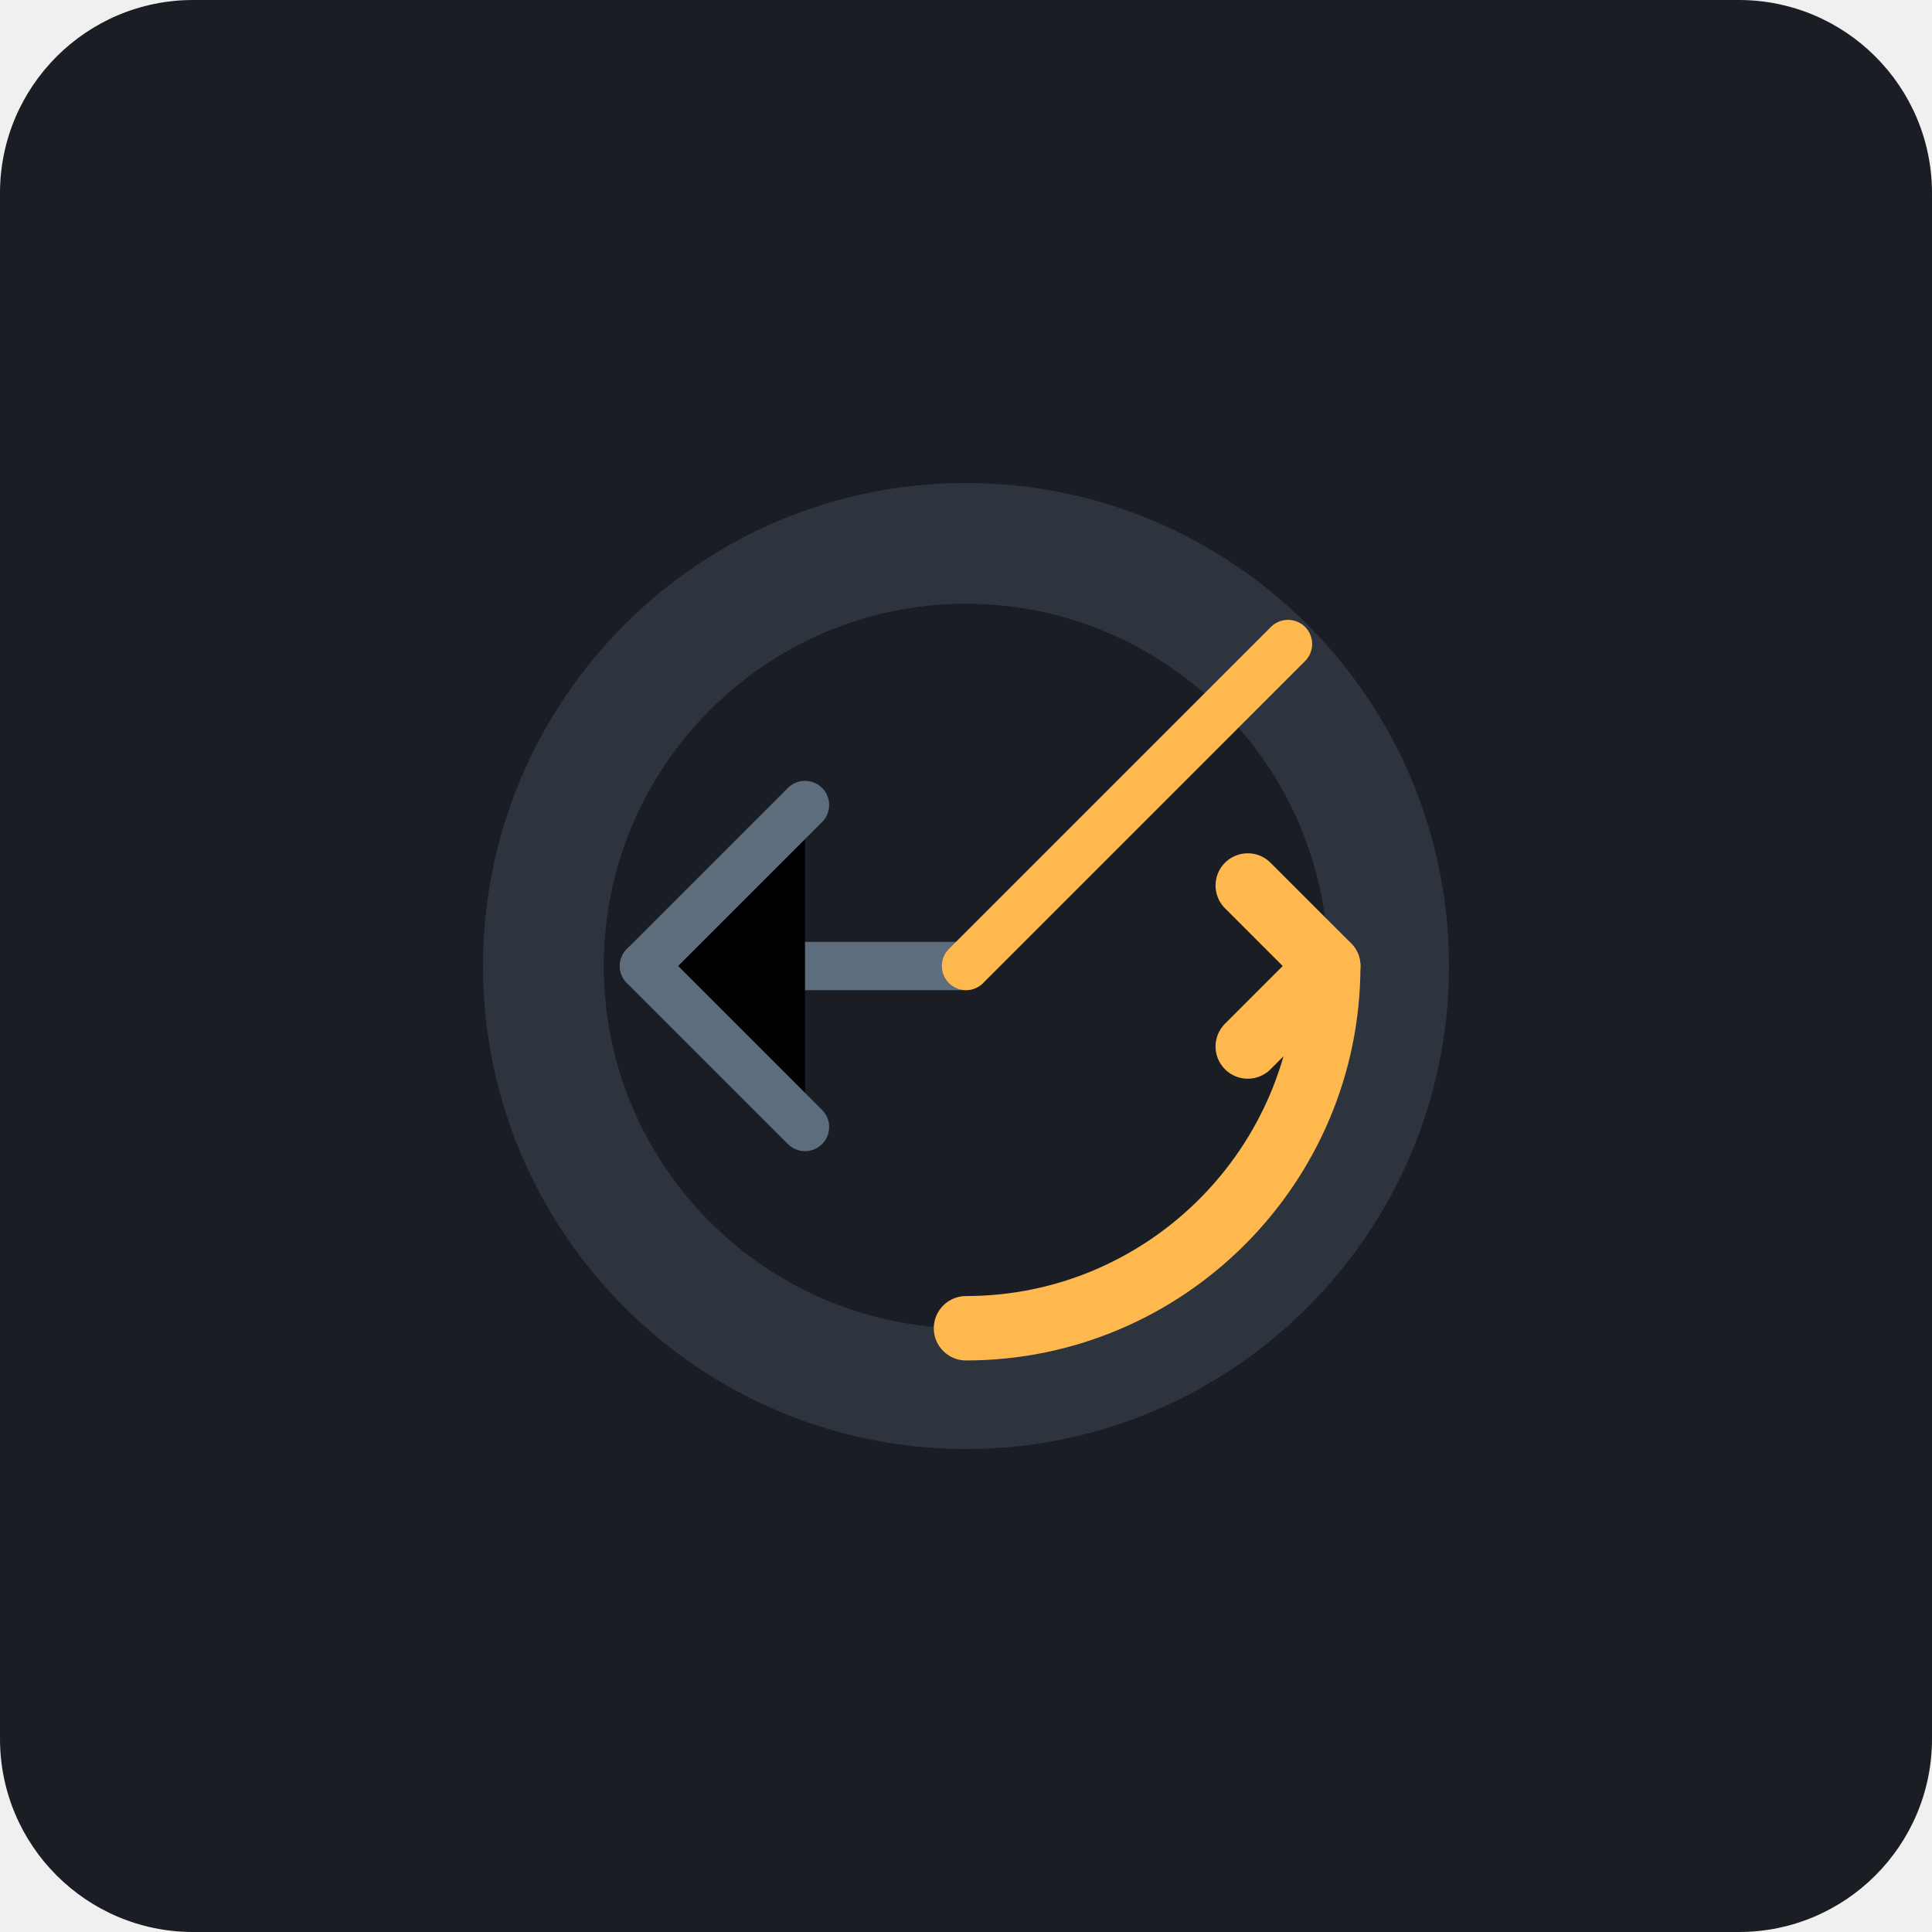
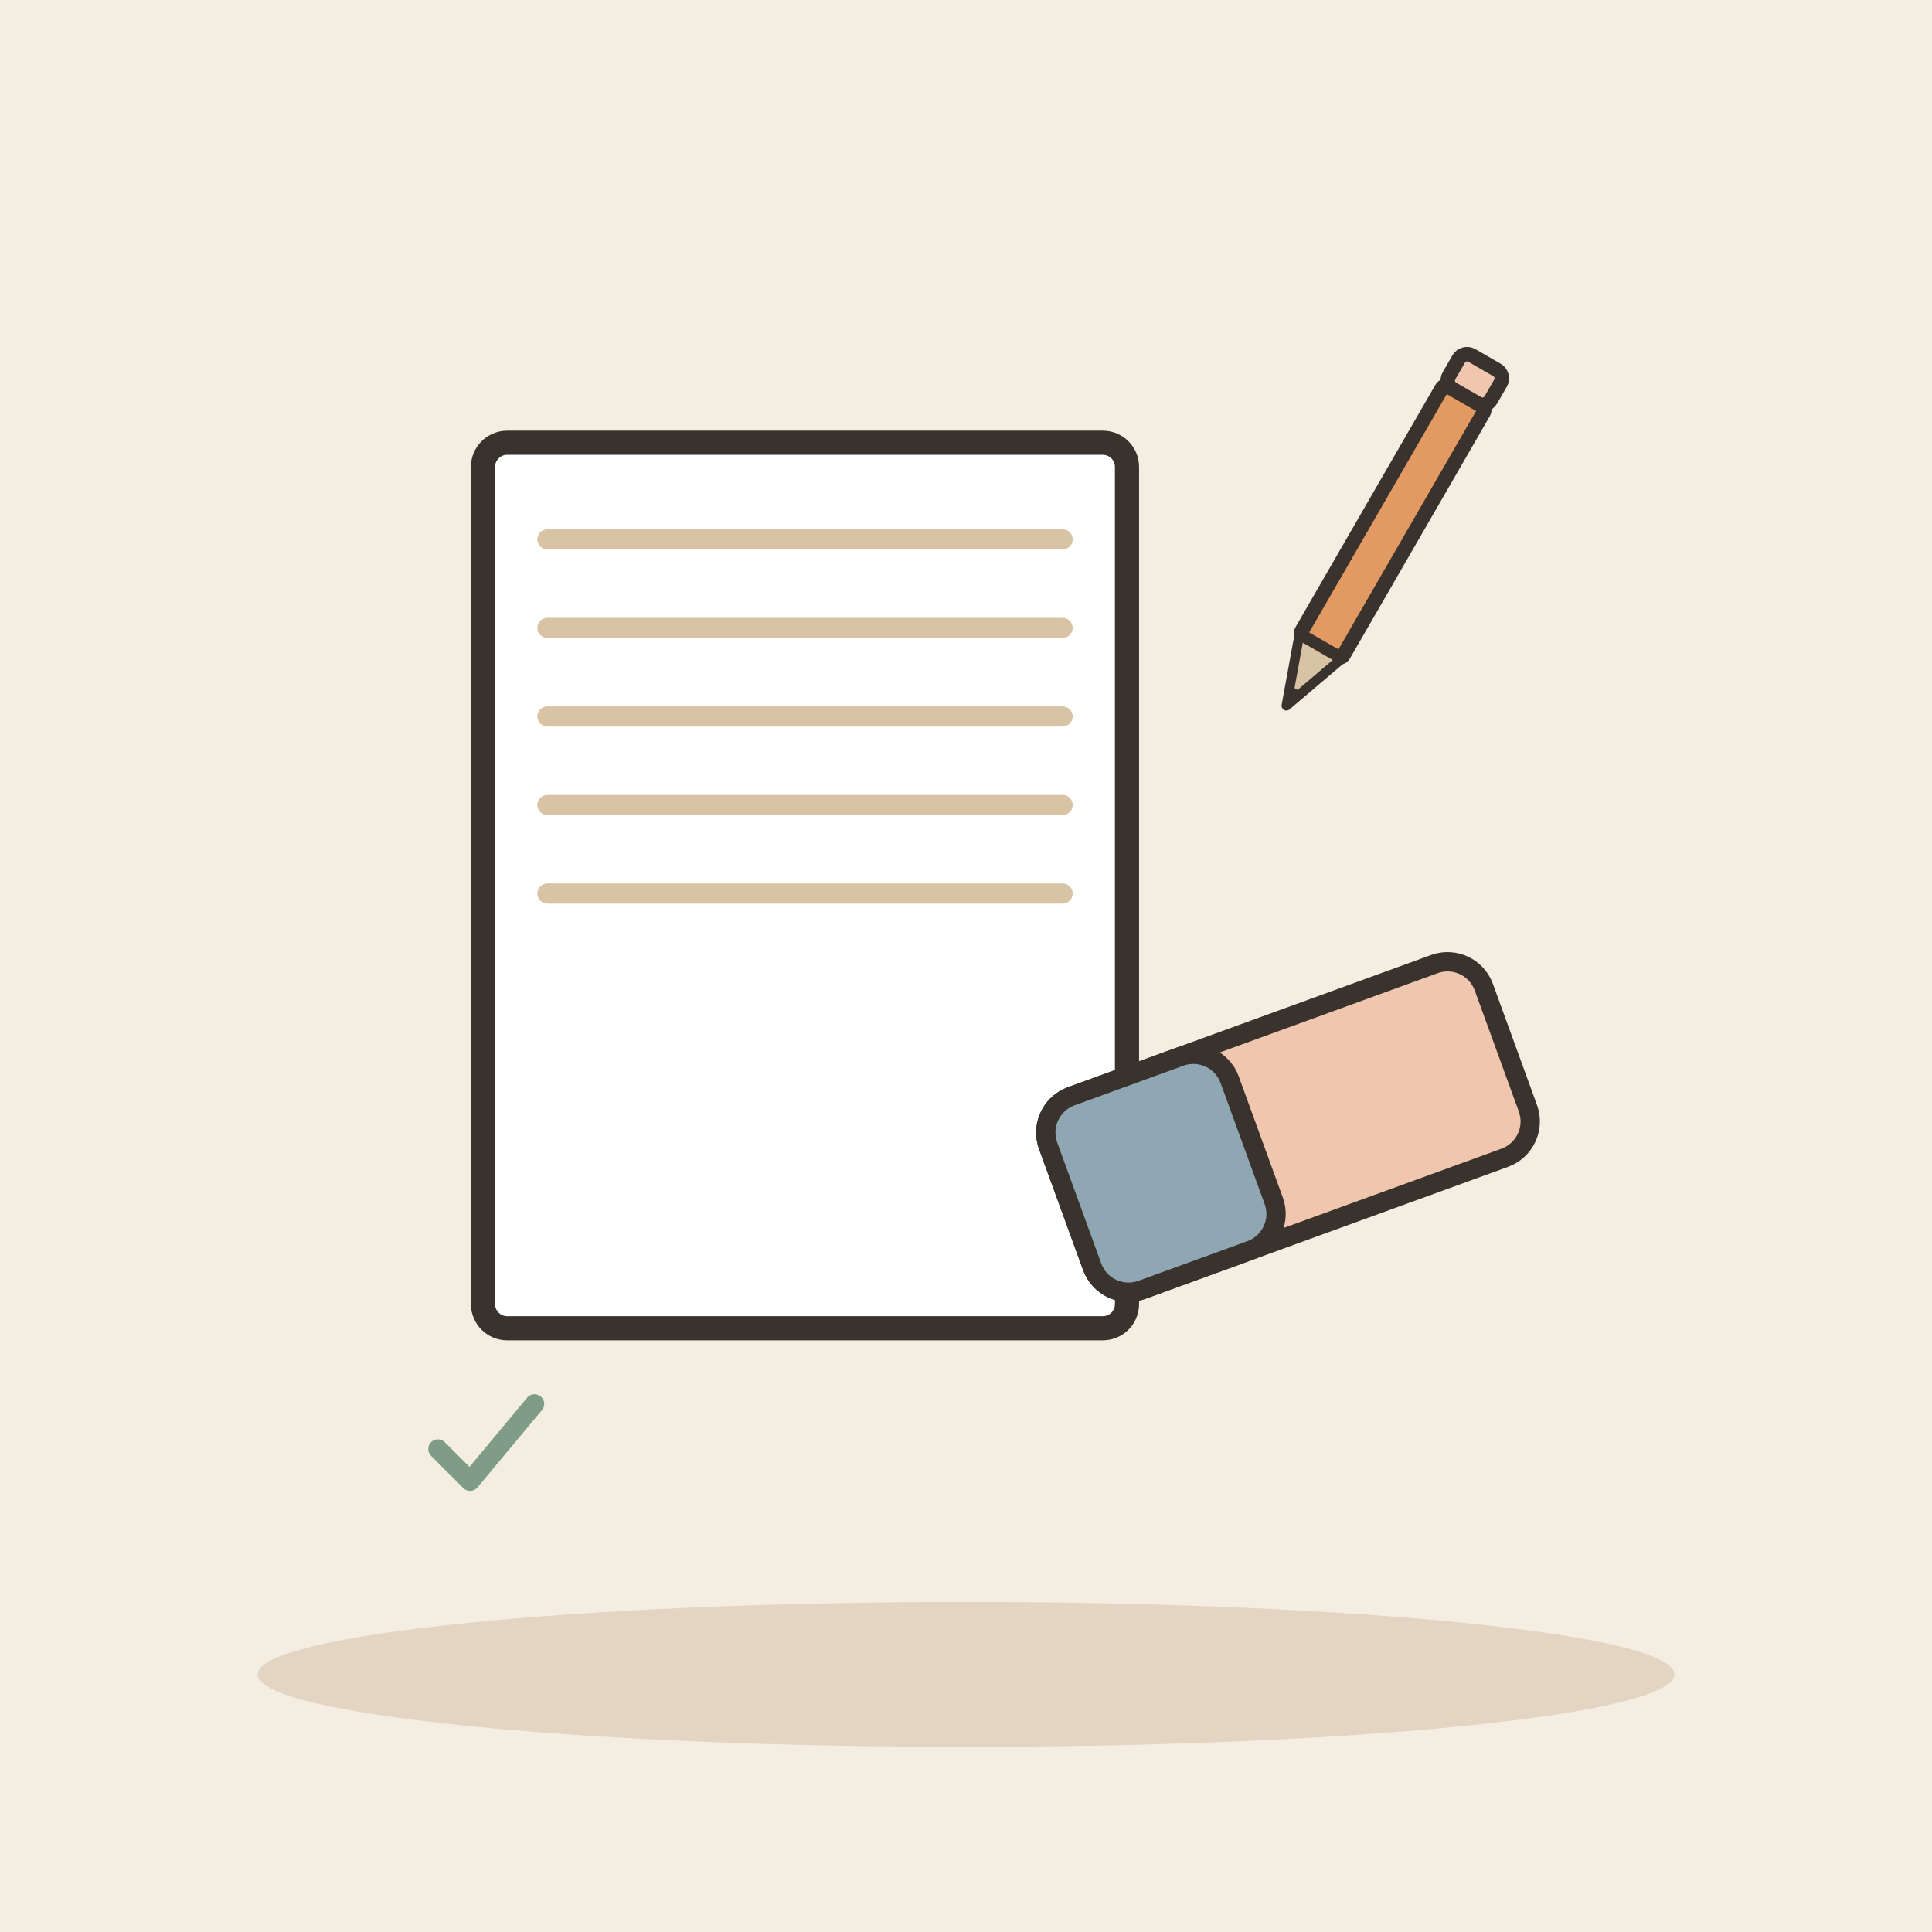
- <svg xmlns="http://www.w3.org/2000/svg" viewBox="0 0 240 240">
-   <rect width="240" height="240" rx="24" fill="#1A1D24" />
-   <path d="M120 60c-33.1 0-60 26.9-60 60s26.9 60 60 60 60-26.9 60-60-26.9-60-60-60z" fill="#2D343E" />
-   <path d="M120 75c-24.8 0-45 20.2-45 45s20.2 45 45 45 45-20.2 45-45-20.2-45-45-45z" fill="#1A1D24" />
-   <path d="M165 120c0 24.8-20.2 45-45 45" stroke="#FFB84D" stroke-width="8" stroke-linecap="round" fill="none" />
-   <path d="M155 110l10 10-10 10" stroke="#FFB84D" stroke-width="8" stroke-linecap="round" stroke-linejoin="round" fill="none" />
-   <path d="M80 120h40" stroke="#5D6D7E" stroke-width="6" stroke-linecap="round" />
-   <path d="M100 100l-20 20 20 20" stroke="#5D6D7E" stroke-width="6" stroke-linecap="round" stroke-linejoin="round" />
-   <path d="M120 120l40-40" stroke="#FFB84D" stroke-width="6" stroke-linecap="round" />
+ <svg xmlns="http://www.w3.org/2000/svg" viewBox="0 0 240 240" data-style="editorial">
+   <rect width="240" height="240" fill="#F4EDE2" />
+   <ellipse cx="120" cy="208" rx="88" ry="9" fill="#E3D5C1" />
+   <g transform="translate(100 110)">
+     <rect x="-40" y="-55" width="80" height="110" rx="3" fill="#FFFFFF" stroke="#3A332D" stroke-width="3" stroke-linecap="round" stroke-linejoin="round" />
+     <path d="M-32 -43L32 -43" stroke="#D8C3A5" stroke-width="2.5" stroke-linecap="round" fill="none" />
+     <path d="M-32 -32L32 -32" stroke="#D8C3A5" stroke-width="2.5" stroke-linecap="round" fill="none" />
+     <path d="M-32 -21L32 -21" stroke="#D8C3A5" stroke-width="2.5" stroke-linecap="round" fill="none" />
+     <path d="M-32 -10L32 -10" stroke="#D8C3A5" stroke-width="2.5" stroke-linecap="round" fill="none" />
+     <path d="M-32 1L32 1" stroke="#D8C3A5" stroke-width="2.5" stroke-linecap="round" fill="none" />
+   </g>
+   <g transform="translate(160 140) rotate(-20) scale(0.8 0.8)">
+     <rect x="-36" y="-16" width="72" height="32" rx="6" fill="#F0C7AE" stroke="#3A332D" stroke-width="3" stroke-linecap="round" stroke-linejoin="round" />
+     <rect x="-36" y="-16" width="30" height="32" rx="6" fill="#8FA7B3" stroke="#3A332D" stroke-width="3" stroke-linecap="round" stroke-linejoin="round" />
+   </g>
+   <g transform="translate(170 70) rotate(30) scale(0.6 0.6)">
+     <rect x="-5" y="-40" width="10" height="60" rx="1" fill="#E39A62" stroke="#3A332D" stroke-width="3" stroke-linecap="round" stroke-linejoin="round" />
+     <path d="M-5 20L0 34L5 20Z" fill="#D8C3A5" stroke="#3A332D" stroke-width="2" stroke-linecap="round" stroke-linejoin="round" />
+     <path d="M-1.5 30L0 34L1.5 30Z" fill="#3A332D" />
+     <rect x="-5" y="-48" width="10" height="8" rx="2" fill="#F0C7AE" stroke="#3A332D" stroke-width="3" stroke-linecap="round" stroke-linejoin="round" />
+   </g>
+   <g transform="translate(60 180) scale(0.4 0.4)">
+     <path d="M-14 0l10 10l20 -24" fill="none" stroke="#7E9C86" stroke-width="6" stroke-linecap="round" stroke-linejoin="round" />
+   </g>
</svg>
